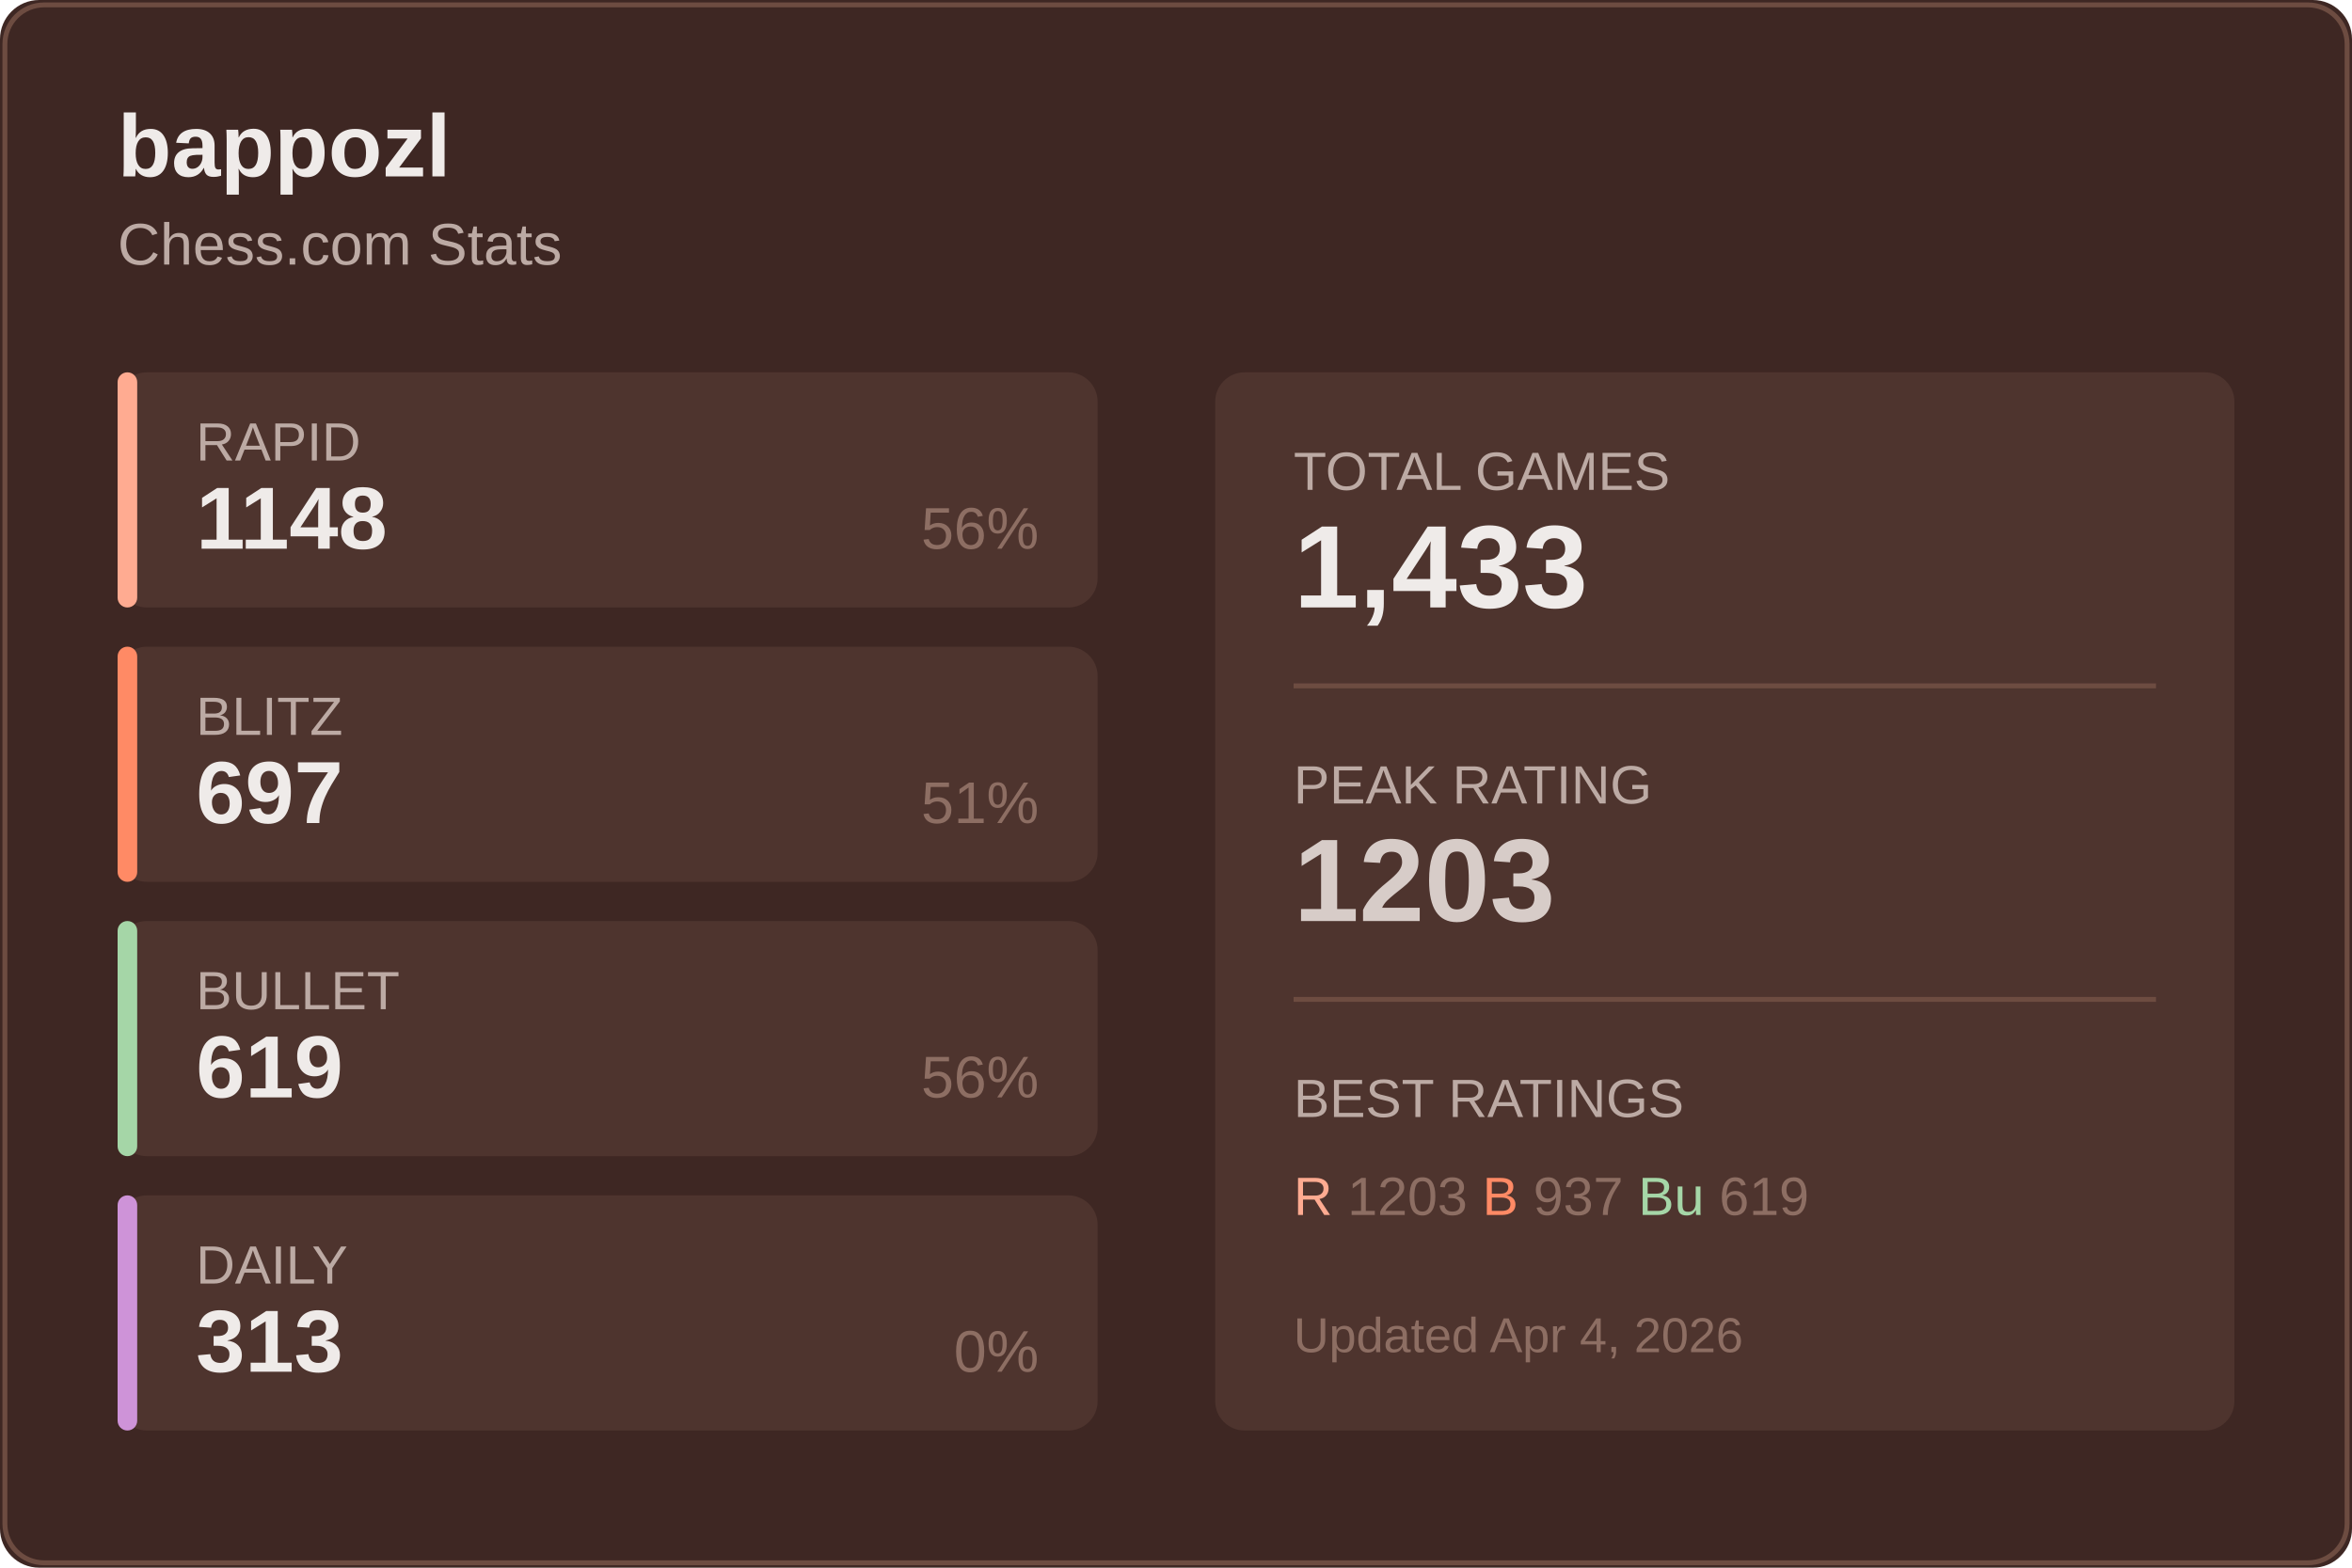
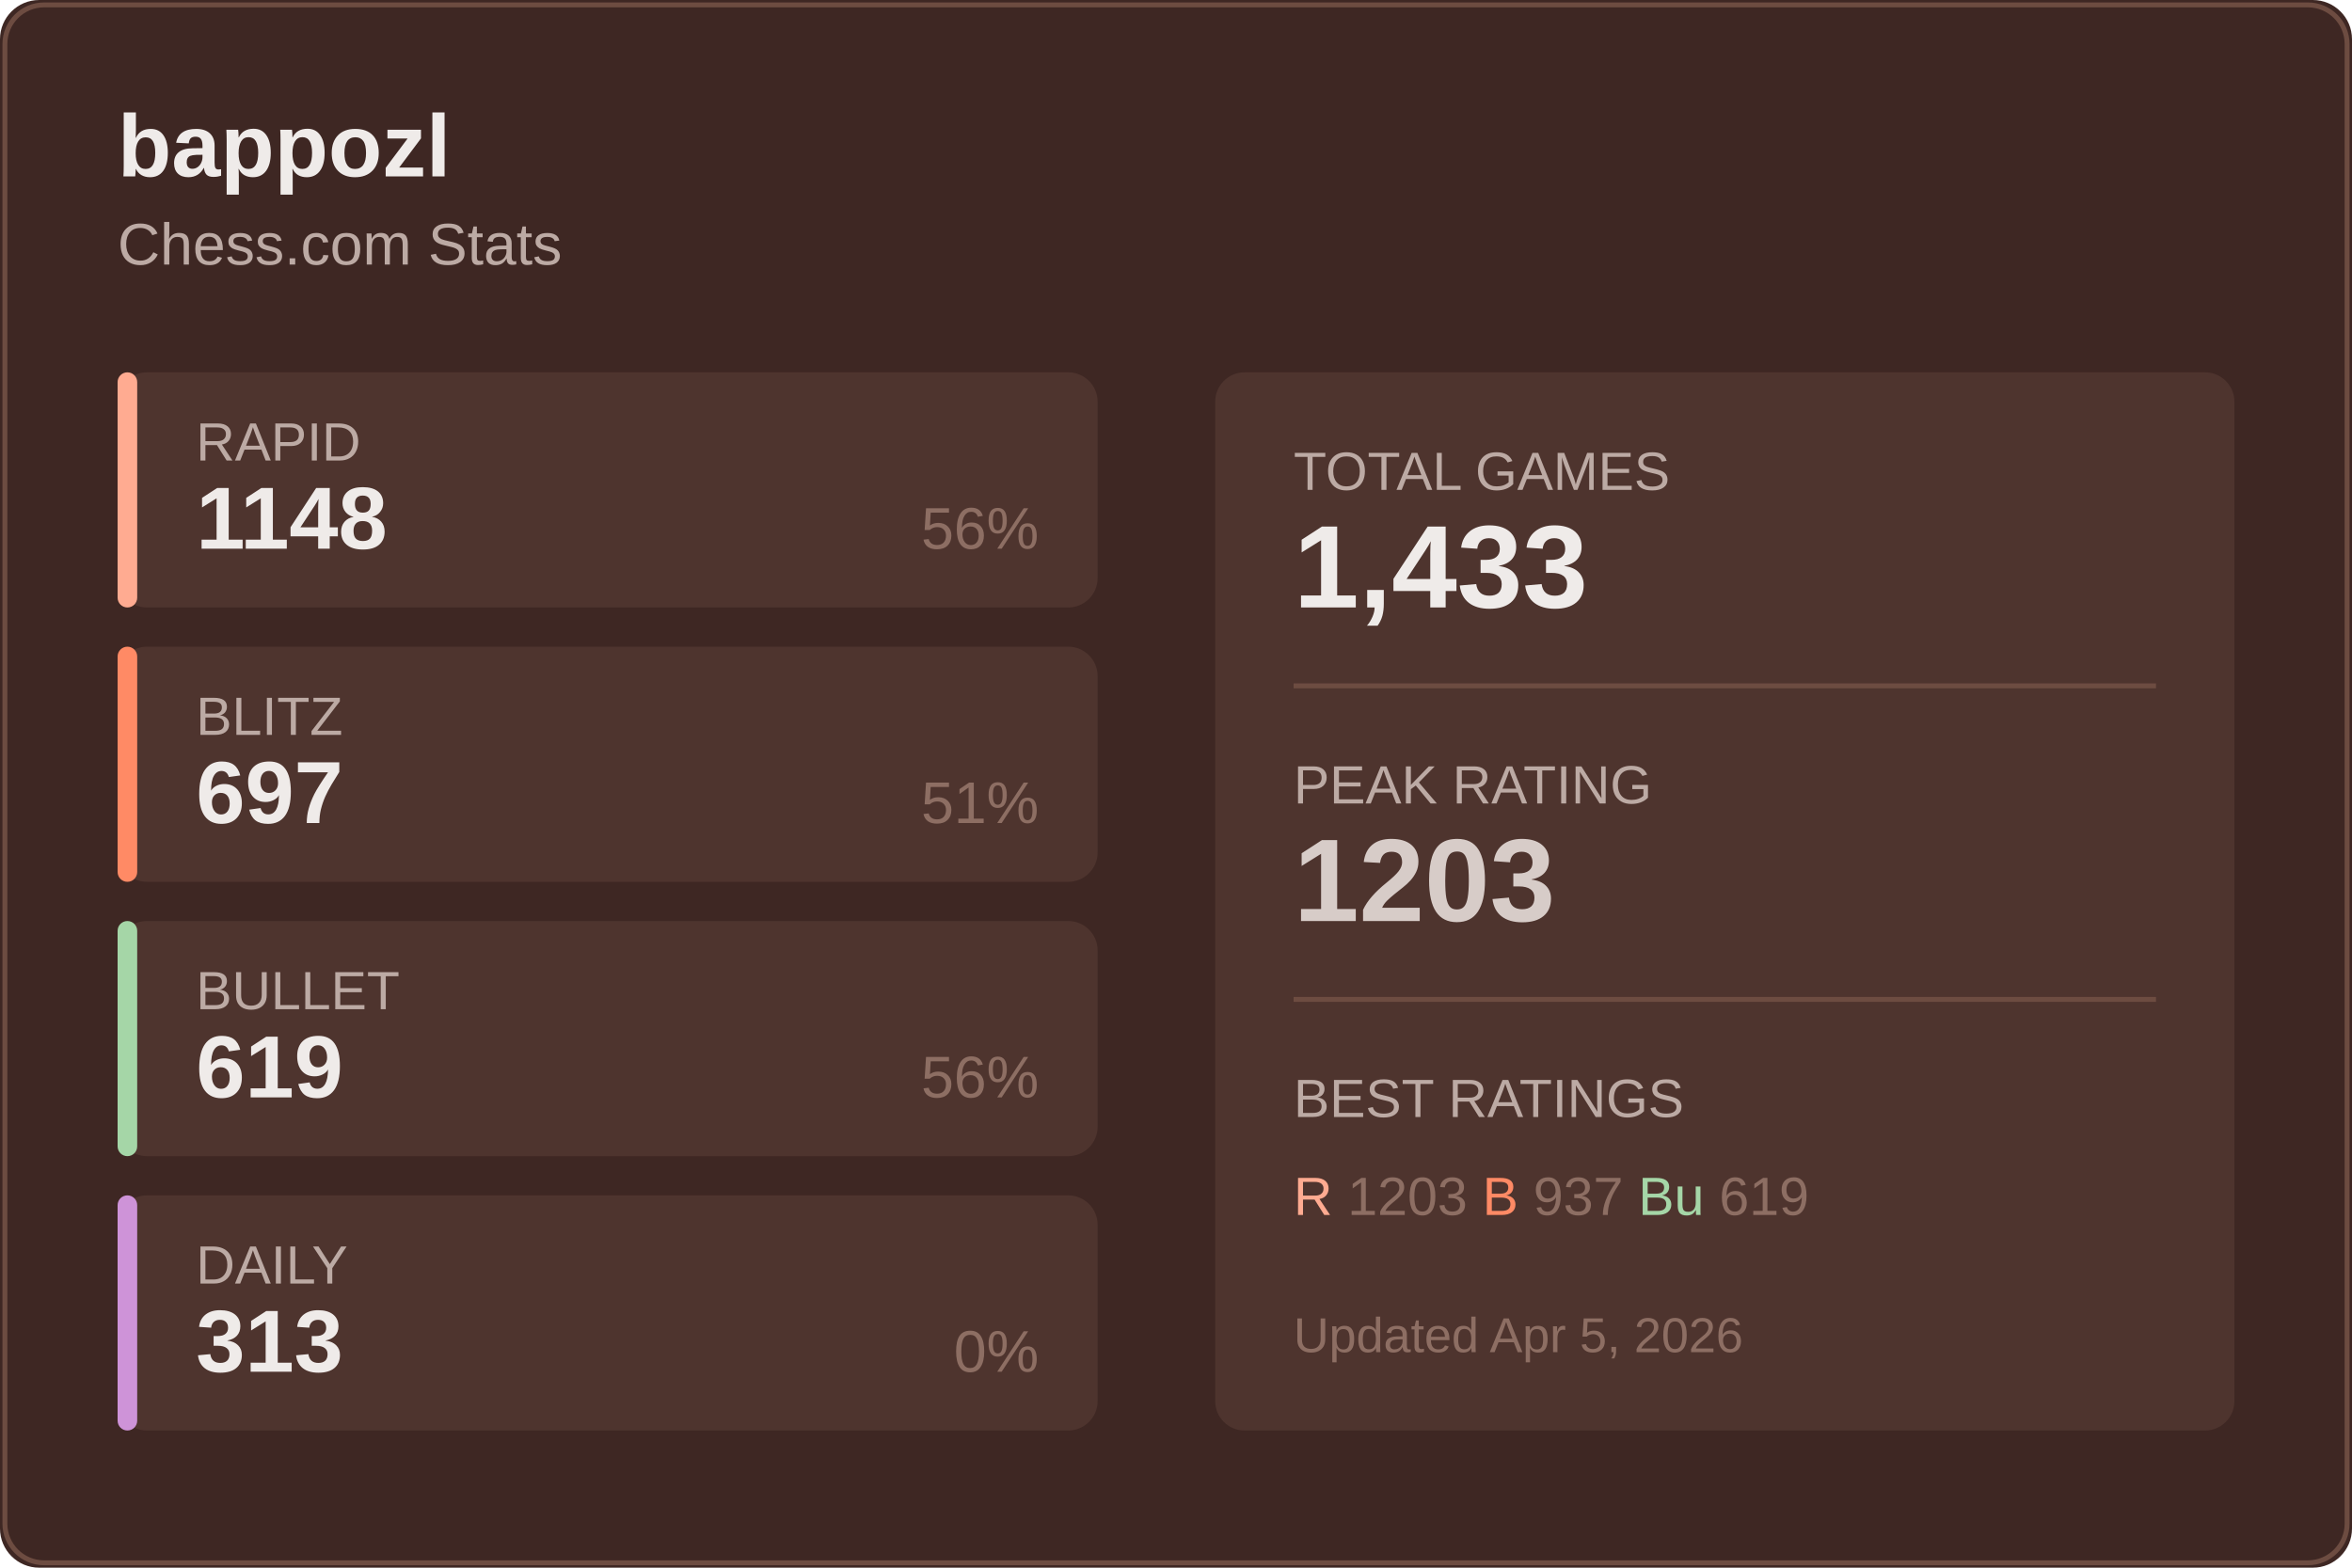
<svg xmlns="http://www.w3.org/2000/svg" width="480" height="320">
  <rect width="480" height="320" fill="#3e2723" rx="8" />
  <rect x="1" y="1" width="478" height="318" fill="none" stroke="#6d4c41" rx="8" />
  <text x="24" y="36" fill="#efebe9" font-size="18" font-weight="600" font-family="Segoe UI, Arial, sans-serif">
    bappozl
  </text>
  <text x="24" y="54" fill="#bcaaa4" font-size="12" font-family="Segoe UI, Arial, sans-serif">
    Chess.com Stats
  </text>
  <g transform="translate(24, 76)">
    <rect width="200" height="48" fill="#4e342e" rx="6" />
    <rect width="4" height="48" fill="#ffab91" rx="2" />
    <text x="16" y="18" fill="#bcaaa4" font-size="11" font-family="Segoe UI, Arial, sans-serif">RAPID</text>
    <text x="16" y="36" fill="#efebe9" font-size="18" font-weight="600" font-family="Segoe UI, Arial, sans-serif">1148</text>
    <text x="188" y="36" fill="#8d6e63" font-size="12" font-family="Segoe UI, Arial, sans-serif" text-anchor="end">56%</text>
  </g>
  <g transform="translate(24, 132)">
    <rect width="200" height="48" fill="#4e342e" rx="6" />
    <rect width="4" height="48" fill="#ff8a65" rx="2" />
    <text x="16" y="18" fill="#bcaaa4" font-size="11" font-family="Segoe UI, Arial, sans-serif">BLITZ</text>
    <text x="16" y="36" fill="#efebe9" font-size="18" font-weight="600" font-family="Segoe UI, Arial, sans-serif">697</text>
    <text x="188" y="36" fill="#8d6e63" font-size="12" font-family="Segoe UI, Arial, sans-serif" text-anchor="end">51%</text>
  </g>
  <g transform="translate(24, 188)">
    <rect width="200" height="48" fill="#4e342e" rx="6" />
    <rect width="4" height="48" fill="#a5d6a7" rx="2" />
    <text x="16" y="18" fill="#bcaaa4" font-size="11" font-family="Segoe UI, Arial, sans-serif">BULLET</text>
    <text x="16" y="36" fill="#efebe9" font-size="18" font-weight="600" font-family="Segoe UI, Arial, sans-serif">619</text>
    <text x="188" y="36" fill="#8d6e63" font-size="12" font-family="Segoe UI, Arial, sans-serif" text-anchor="end">56%</text>
  </g>
  <g transform="translate(24, 244)">
    <rect width="200" height="48" fill="#4e342e" rx="6" />
    <rect width="4" height="48" fill="#ce93d8" rx="2" />
    <text x="16" y="18" fill="#bcaaa4" font-size="11" font-family="Segoe UI, Arial, sans-serif">DAILY</text>
    <text x="16" y="36" fill="#efebe9" font-size="18" font-weight="600" font-family="Segoe UI, Arial, sans-serif">313</text>
    <text x="188" y="36" fill="#8d6e63" font-size="12" font-family="Segoe UI, Arial, sans-serif" text-anchor="end">0%</text>
  </g>
  <g transform="translate(248, 76)">
    <rect width="208" height="216" fill="#4e342e" rx="6" />
    <text x="16" y="24" fill="#bcaaa4" font-size="11" font-family="Segoe UI, Arial, sans-serif">TOTAL GAMES</text>
    <text x="16" y="48" fill="#efebe9" font-size="24" font-weight="600" font-family="Segoe UI, Arial, sans-serif">1,433</text>
    <line x1="16" y1="64" x2="192" y2="64" stroke="#6d4c41" />
    <text x="16" y="88" fill="#bcaaa4" font-size="11" font-family="Segoe UI, Arial, sans-serif">PEAK RATING</text>
    <text x="16" y="112" fill="#d7ccc8" font-size="24" font-weight="600" font-family="Segoe UI, Arial, sans-serif">1203</text>
    <line x1="16" y1="128" x2="192" y2="128" stroke="#6d4c41" />
    <text x="16" y="152" fill="#bcaaa4" font-size="11" font-family="Segoe UI, Arial, sans-serif">BEST RATINGS</text>
    <text x="16" y="172" fill="#8d6e63" font-size="11" font-family="Segoe UI, Arial, sans-serif">
      <tspan fill="#ffab91">R</tspan> 1203
      <tspan fill="#ff8a65">B</tspan> 937
      <tspan fill="#a5d6a7">Bu</tspan> 619
    </text>
    <text x="16" y="200" fill="#8d6e63" font-size="10" font-family="Segoe UI, Arial, sans-serif">
-       Updated Apr 4, 2026
+       Updated Apr 5, 2026
    </text>
  </g>
</svg>
